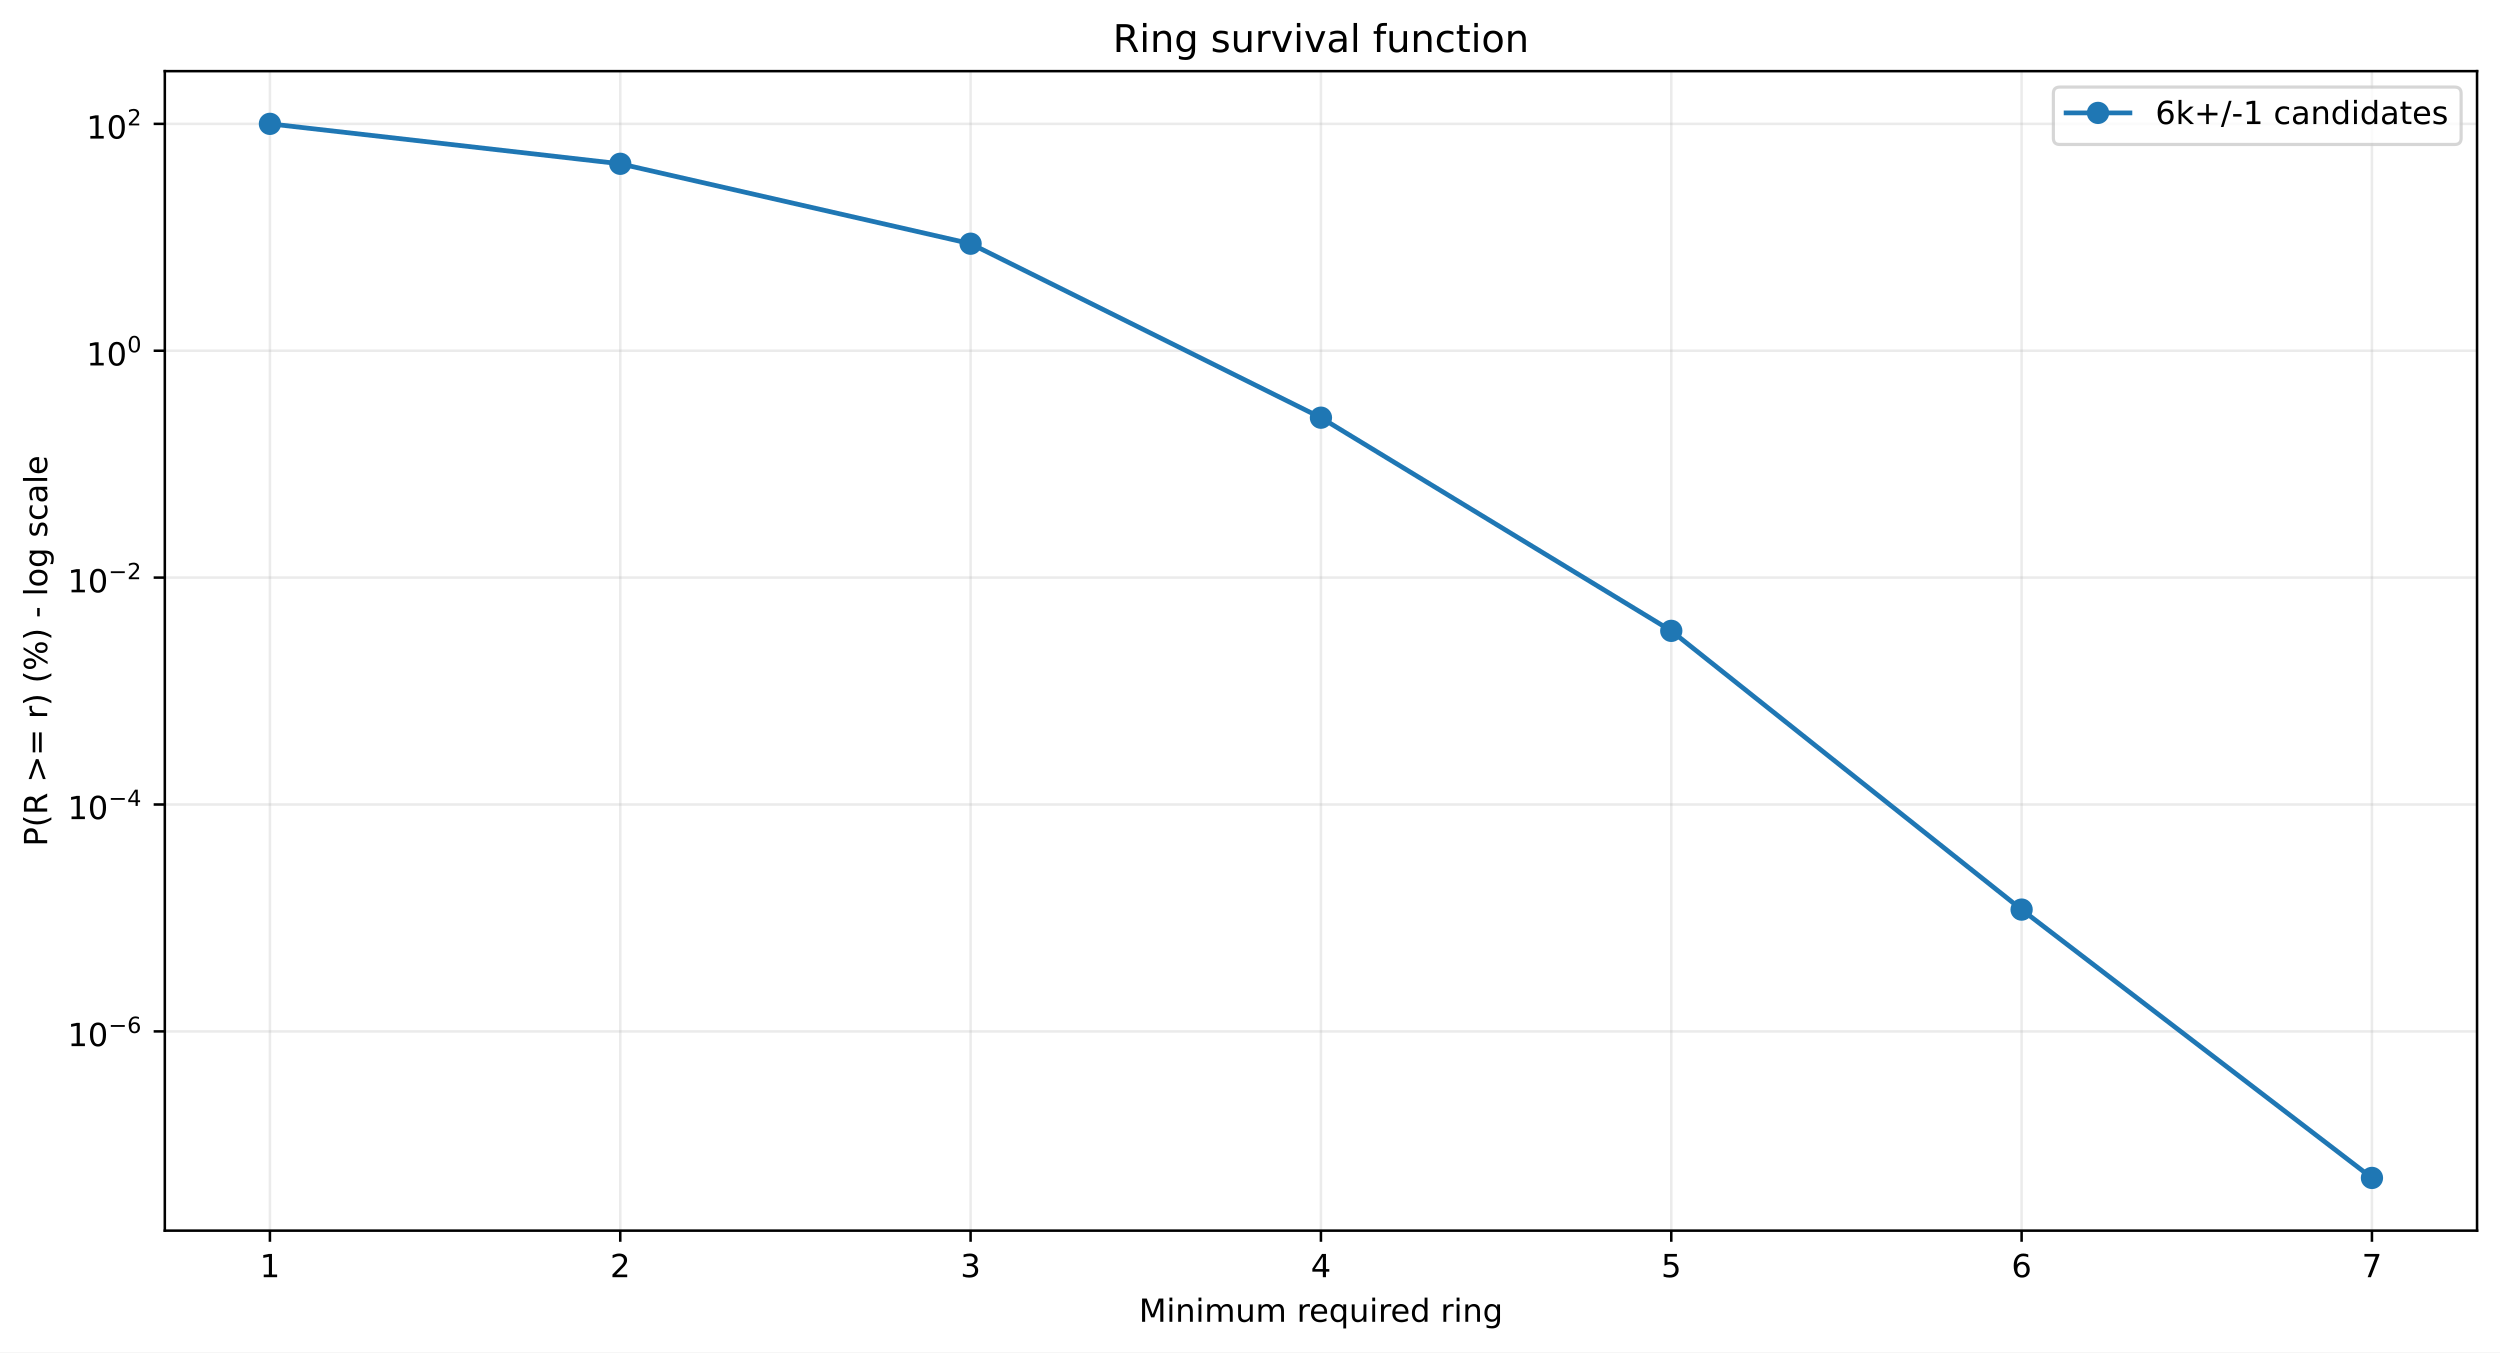
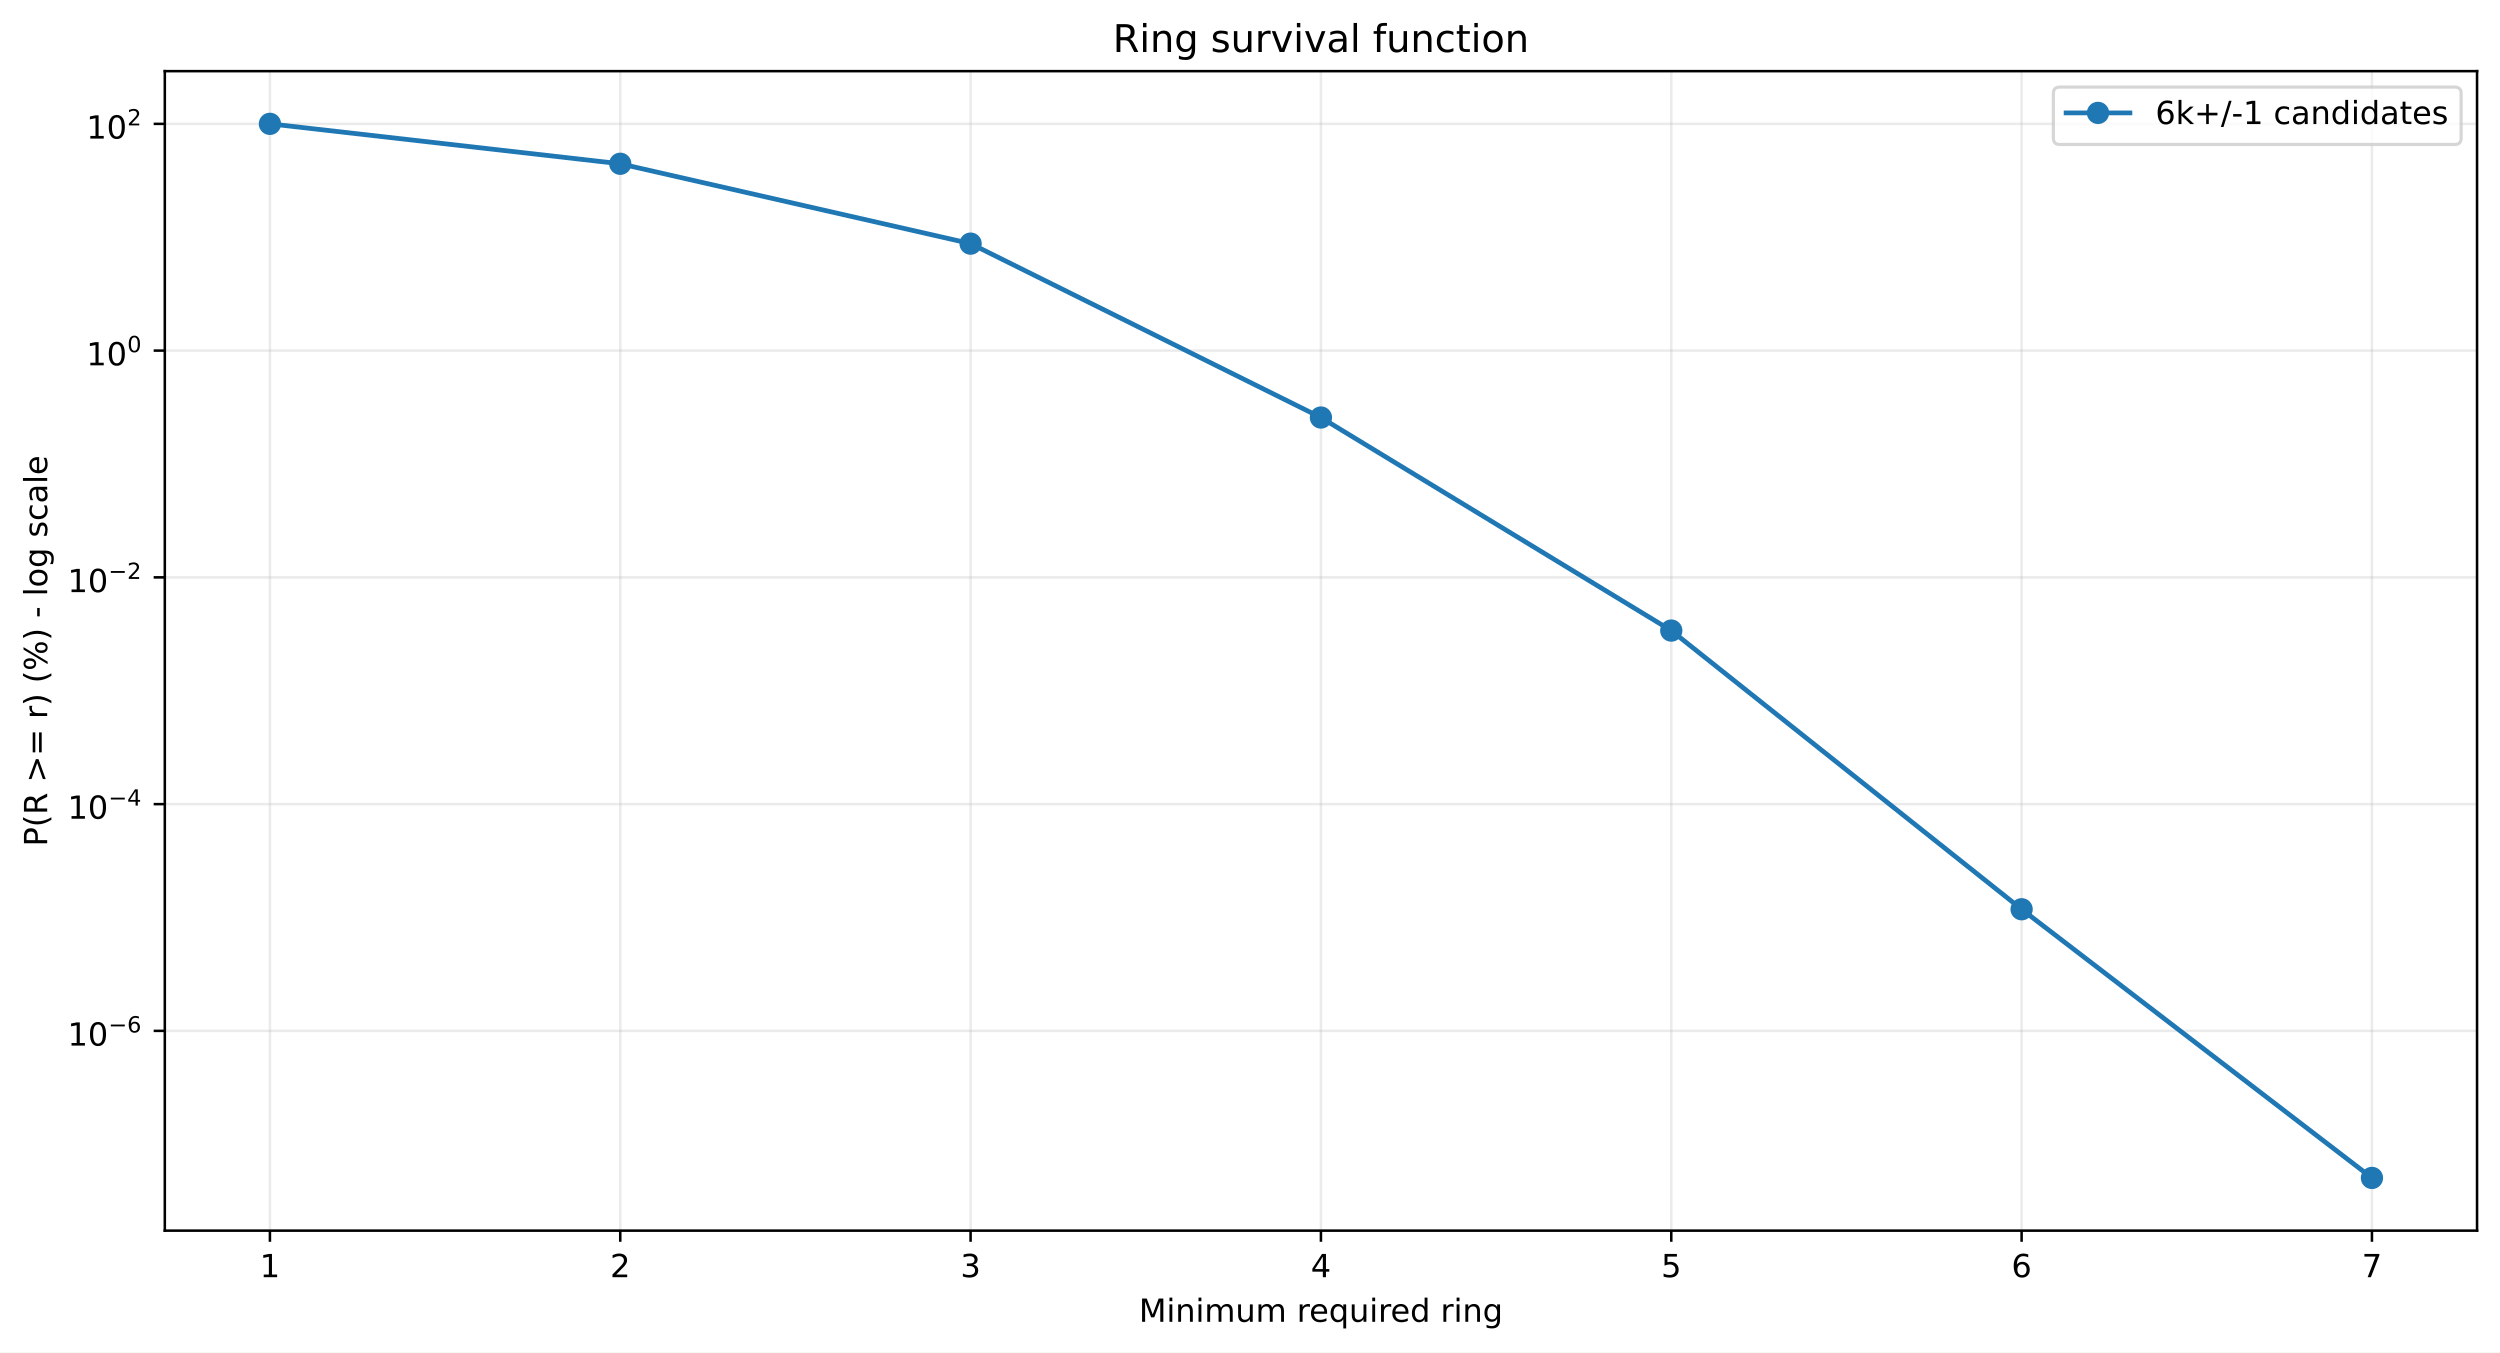
<svg xmlns="http://www.w3.org/2000/svg" xmlns:xlink="http://www.w3.org/1999/xlink" width="784.218pt" height="424.237pt" viewBox="0 0 784.218 424.237" version="1.1">
  <defs>
    <style type="text/css">*{stroke-linejoin: round; stroke-linecap: butt}</style>
  </defs>
  <g id="figure_1">
    <g id="patch_1">
      <path d="M 0 424.237  L 784.218 424.237  L 784.218 0  L 0 0  z " style="fill: #ffffff" />
    </g>
    <g id="axes_1">
      <g id="patch_2">
        <path d="M 51.701 386.036  L 777.018 386.036  L 777.018 22.318  L 51.701 22.318  z " style="fill: #ffffff" />
      </g>
      <g id="matplotlib.axis_1">
        <g id="xtick_1">
          <g id="line2d_1">
-             <path d="M 84.67 386.036  L 84.67 22.318  " clip-path="url(#paccf095c2d)" style="fill: none; stroke: #b0b0b0; stroke-opacity: 0.25; stroke-width: 0.8; stroke-linecap: square" />
+             <path d="M 84.67 386.036  L 84.67 22.318  " clip-path="url(#pcf747bb0cc)" style="fill: none; stroke: #b0b0b0; stroke-opacity: 0.25; stroke-width: 0.8; stroke-linecap: square" />
          </g>
          <g id="line2d_2">
            <defs>
-               <path id="m43e2a019ef" d="M 0 0  L 0 3.5  " style="stroke: #000000; stroke-width: 0.8" />
+               <path id="m1ebe44b5a1" d="M 0 0  L 0 3.5  " style="stroke: #000000; stroke-width: 0.8" />
            </defs>
            <g>
-               <use xlink:href="#m43e2a019ef" x="84.67" y="386.036" style="stroke: #000000; stroke-width: 0.8" />
+               <use xlink:href="#m1ebe44b5a1" x="84.67" y="386.036" style="stroke: #000000; stroke-width: 0.8" />
            </g>
          </g>
          <g id="text_1">
            <g transform="translate(81.48852 400.6334) scale(0.1 -0.1)">
              <defs>
                <path id="DejaVuSans-14" d="M 794 531  L 1825 531  L 1825 4091  L 703 3866  L 703 4441  L 1819 4666  L 2450 4666  L 2450 531  L 3481 531  L 3481 0  L 794 0  L 794 531  z " transform="scale(0.015625)" />
              </defs>
              <use xlink:href="#DejaVuSans-14" />
            </g>
          </g>
        </g>
        <g id="xtick_2">
          <g id="line2d_3">
-             <path d="M 194.566 386.036  L 194.566 22.318  " clip-path="url(#paccf095c2d)" style="fill: none; stroke: #b0b0b0; stroke-opacity: 0.25; stroke-width: 0.8; stroke-linecap: square" />
+             <path d="M 194.566 386.036  L 194.566 22.318  " clip-path="url(#pcf747bb0cc)" style="fill: none; stroke: #b0b0b0; stroke-opacity: 0.25; stroke-width: 0.8; stroke-linecap: square" />
          </g>
          <g id="line2d_4">
            <g>
-               <use xlink:href="#m43e2a019ef" x="194.566" y="386.036" style="stroke: #000000; stroke-width: 0.8" />
+               <use xlink:href="#m1ebe44b5a1" x="194.566" y="386.036" style="stroke: #000000; stroke-width: 0.8" />
            </g>
          </g>
          <g id="text_2">
            <g transform="translate(191.3851 400.6334) scale(0.1 -0.1)">
              <defs>
                <path id="DejaVuSans-15" d="M 1228 531  L 3431 531  L 3431 0  L 469 0  L 469 531  Q 828 903 1448 1529  Q 2069 2156 2228 2338  Q 2531 2678 2651 2914  Q 2772 3150 2772 3378  Q 2772 3750 2511 3984  Q 2250 4219 1831 4219  Q 1534 4219 1204 4116  Q 875 4013 500 3803  L 500 4441  Q 881 4594 1212 4672  Q 1544 4750 1819 4750  Q 2544 4750 2975 4387  Q 3406 4025 3406 3419  Q 3406 3131 3298 2873  Q 3191 2616 2906 2266  Q 2828 2175 2409 1742  Q 1991 1309 1228 531  z " transform="scale(0.015625)" />
              </defs>
              <use xlink:href="#DejaVuSans-15" />
            </g>
          </g>
        </g>
        <g id="xtick_3">
          <g id="line2d_5">
-             <path d="M 304.463 386.036  L 304.463 22.318  " clip-path="url(#paccf095c2d)" style="fill: none; stroke: #b0b0b0; stroke-opacity: 0.25; stroke-width: 0.8; stroke-linecap: square" />
+             <path d="M 304.463 386.036  L 304.463 22.318  " clip-path="url(#pcf747bb0cc)" style="fill: none; stroke: #b0b0b0; stroke-opacity: 0.25; stroke-width: 0.8; stroke-linecap: square" />
          </g>
          <g id="line2d_6">
            <g>
-               <use xlink:href="#m43e2a019ef" x="304.463" y="386.036" style="stroke: #000000; stroke-width: 0.8" />
+               <use xlink:href="#m1ebe44b5a1" x="304.463" y="386.036" style="stroke: #000000; stroke-width: 0.8" />
            </g>
          </g>
          <g id="text_3">
            <g transform="translate(301.2817 400.6334) scale(0.1 -0.1)">
              <defs>
                <path id="DejaVuSans-16" d="M 2597 2516  Q 3050 2419 3304 2112  Q 3559 1806 3559 1356  Q 3559 666 3084 287  Q 2609 -91 1734 -91  Q 1441 -91 1130 -33  Q 819 25 488 141  L 488 750  Q 750 597 1062 519  Q 1375 441 1716 441  Q 2309 441 2620 675  Q 2931 909 2931 1356  Q 2931 1769 2642 2001  Q 2353 2234 1838 2234  L 1294 2234  L 1294 2753  L 1863 2753  Q 2328 2753 2575 2939  Q 2822 3125 2822 3475  Q 2822 3834 2567 4026  Q 2313 4219 1838 4219  Q 1578 4219 1281 4162  Q 984 4106 628 3988  L 628 4550  Q 988 4650 1302 4700  Q 1616 4750 1894 4750  Q 2613 4750 3031 4423  Q 3450 4097 3450 3541  Q 3450 3153 3228 2886  Q 3006 2619 2597 2516  z " transform="scale(0.015625)" />
              </defs>
              <use xlink:href="#DejaVuSans-16" />
            </g>
          </g>
        </g>
        <g id="xtick_4">
          <g id="line2d_7">
-             <path d="M 414.36 386.036  L 414.36 22.318  " clip-path="url(#paccf095c2d)" style="fill: none; stroke: #b0b0b0; stroke-opacity: 0.25; stroke-width: 0.8; stroke-linecap: square" />
+             <path d="M 414.36 386.036  L 414.36 22.318  " clip-path="url(#pcf747bb0cc)" style="fill: none; stroke: #b0b0b0; stroke-opacity: 0.25; stroke-width: 0.8; stroke-linecap: square" />
          </g>
          <g id="line2d_8">
            <g>
-               <use xlink:href="#m43e2a019ef" x="414.36" y="386.036" style="stroke: #000000; stroke-width: 0.8" />
+               <use xlink:href="#m1ebe44b5a1" x="414.36" y="386.036" style="stroke: #000000; stroke-width: 0.8" />
            </g>
          </g>
          <g id="text_4">
            <g transform="translate(411.1784 400.6334) scale(0.1 -0.1)">
              <defs>
                <path id="DejaVuSans-17" d="M 2419 4116  L 825 1625  L 2419 1625  L 2419 4116  z M 2253 4666  L 3047 4666  L 3047 1625  L 3713 1625  L 3713 1100  L 3047 1100  L 3047 0  L 2419 0  L 2419 1100  L 313 1100  L 313 1709  L 2253 4666  z " transform="scale(0.015625)" />
              </defs>
              <use xlink:href="#DejaVuSans-17" />
            </g>
          </g>
        </g>
        <g id="xtick_5">
          <g id="line2d_9">
-             <path d="M 524.256 386.036  L 524.256 22.318  " clip-path="url(#paccf095c2d)" style="fill: none; stroke: #b0b0b0; stroke-opacity: 0.25; stroke-width: 0.8; stroke-linecap: square" />
+             <path d="M 524.256 386.036  L 524.256 22.318  " clip-path="url(#pcf747bb0cc)" style="fill: none; stroke: #b0b0b0; stroke-opacity: 0.25; stroke-width: 0.8; stroke-linecap: square" />
          </g>
          <g id="line2d_10">
            <g>
-               <use xlink:href="#m43e2a019ef" x="524.256" y="386.036" style="stroke: #000000; stroke-width: 0.8" />
+               <use xlink:href="#m1ebe44b5a1" x="524.256" y="386.036" style="stroke: #000000; stroke-width: 0.8" />
            </g>
          </g>
          <g id="text_5">
            <g transform="translate(521.075 400.6334) scale(0.1 -0.1)">
              <defs>
                <path id="DejaVuSans-18" d="M 691 4666  L 3169 4666  L 3169 4134  L 1269 4134  L 1269 2991  Q 1406 3038 1543 3061  Q 1681 3084 1819 3084  Q 2600 3084 3056 2656  Q 3513 2228 3513 1497  Q 3513 744 3044 326  Q 2575 -91 1722 -91  Q 1428 -91 1123 -41  Q 819 9 494 109  L 494 744  Q 775 591 1075 516  Q 1375 441 1709 441  Q 2250 441 2565 725  Q 2881 1009 2881 1497  Q 2881 1984 2565 2268  Q 2250 2553 1709 2553  Q 1456 2553 1204 2497  Q 953 2441 691 2322  L 691 4666  z " transform="scale(0.015625)" />
              </defs>
              <use xlink:href="#DejaVuSans-18" />
            </g>
          </g>
        </g>
        <g id="xtick_6">
          <g id="line2d_11">
-             <path d="M 634.153 386.036  L 634.153 22.318  " clip-path="url(#paccf095c2d)" style="fill: none; stroke: #b0b0b0; stroke-opacity: 0.25; stroke-width: 0.8; stroke-linecap: square" />
+             <path d="M 634.153 386.036  L 634.153 22.318  " clip-path="url(#pcf747bb0cc)" style="fill: none; stroke: #b0b0b0; stroke-opacity: 0.25; stroke-width: 0.8; stroke-linecap: square" />
          </g>
          <g id="line2d_12">
            <g>
-               <use xlink:href="#m43e2a019ef" x="634.153" y="386.036" style="stroke: #000000; stroke-width: 0.8" />
+               <use xlink:href="#m1ebe44b5a1" x="634.153" y="386.036" style="stroke: #000000; stroke-width: 0.8" />
            </g>
          </g>
          <g id="text_6">
            <g transform="translate(630.9716 400.6334) scale(0.1 -0.1)">
              <defs>
                <path id="DejaVuSans-19" d="M 2113 2584  Q 1688 2584 1439 2293  Q 1191 2003 1191 1497  Q 1191 994 1439 701  Q 1688 409 2113 409  Q 2538 409 2786 701  Q 3034 994 3034 1497  Q 3034 2003 2786 2293  Q 2538 2584 2113 2584  z M 3366 4563  L 3366 3988  Q 3128 4100 2886 4159  Q 2644 4219 2406 4219  Q 1781 4219 1451 3797  Q 1122 3375 1075 2522  Q 1259 2794 1537 2939  Q 1816 3084 2150 3084  Q 2853 3084 3261 2657  Q 3669 2231 3669 1497  Q 3669 778 3244 343  Q 2819 -91 2113 -91  Q 1303 -91 875 529  Q 447 1150 447 2328  Q 447 3434 972 4092  Q 1497 4750 2381 4750  Q 2619 4750 2861 4703  Q 3103 4656 3366 4563  z " transform="scale(0.015625)" />
              </defs>
              <use xlink:href="#DejaVuSans-19" />
            </g>
          </g>
        </g>
        <g id="xtick_7">
          <g id="line2d_13">
-             <path d="M 744.049 386.036  L 744.049 22.318  " clip-path="url(#paccf095c2d)" style="fill: none; stroke: #b0b0b0; stroke-opacity: 0.25; stroke-width: 0.8; stroke-linecap: square" />
+             <path d="M 744.049 386.036  L 744.049 22.318  " clip-path="url(#pcf747bb0cc)" style="fill: none; stroke: #b0b0b0; stroke-opacity: 0.25; stroke-width: 0.8; stroke-linecap: square" />
          </g>
          <g id="line2d_14">
            <g>
-               <use xlink:href="#m43e2a019ef" x="744.049" y="386.036" style="stroke: #000000; stroke-width: 0.8" />
+               <use xlink:href="#m1ebe44b5a1" x="744.049" y="386.036" style="stroke: #000000; stroke-width: 0.8" />
            </g>
          </g>
          <g id="text_7">
            <g transform="translate(740.8682 400.6334) scale(0.1 -0.1)">
              <defs>
                <path id="DejaVuSans-1a" d="M 525 4666  L 3525 4666  L 3525 4397  L 1831 0  L 1172 0  L 2766 4134  L 525 4134  L 525 4666  z " transform="scale(0.015625)" />
              </defs>
              <use xlink:href="#DejaVuSans-1a" />
            </g>
          </g>
        </g>
        <g id="text_8">
          <g transform="translate(357.2737 414.6342) scale(0.1 -0.1)">
            <defs>
              <path id="DejaVuSans-30" d="M 628 4666  L 1569 4666  L 2759 1491  L 3956 4666  L 4897 4666  L 4897 0  L 4281 0  L 4281 4097  L 3078 897  L 2444 897  L 1241 4097  L 1241 0  L 628 0  L 628 4666  z " transform="scale(0.015625)" />
              <path id="DejaVuSans-4c" d="M 603 3500  L 1178 3500  L 1178 0  L 603 0  L 603 3500  z M 603 4863  L 1178 4863  L 1178 4134  L 603 4134  L 603 4863  z " transform="scale(0.015625)" />
              <path id="DejaVuSans-51" d="M 3513 2113  L 3513 0  L 2938 0  L 2938 2094  Q 2938 2591 2744 2837  Q 2550 3084 2163 3084  Q 1697 3084 1428 2787  Q 1159 2491 1159 1978  L 1159 0  L 581 0  L 581 3500  L 1159 3500  L 1159 2956  Q 1366 3272 1645 3428  Q 1925 3584 2291 3584  Q 2894 3584 3203 3211  Q 3513 2838 3513 2113  z " transform="scale(0.015625)" />
              <path id="DejaVuSans-50" d="M 3328 2828  Q 3544 3216 3844 3400  Q 4144 3584 4550 3584  Q 5097 3584 5394 3201  Q 5691 2819 5691 2113  L 5691 0  L 5113 0  L 5113 2094  Q 5113 2597 4934 2840  Q 4756 3084 4391 3084  Q 3944 3084 3684 2787  Q 3425 2491 3425 1978  L 3425 0  L 2847 0  L 2847 2094  Q 2847 2600 2669 2842  Q 2491 3084 2119 3084  Q 1678 3084 1418 2786  Q 1159 2488 1159 1978  L 1159 0  L 581 0  L 581 3500  L 1159 3500  L 1159 2956  Q 1356 3278 1631 3431  Q 1906 3584 2284 3584  Q 2666 3584 2933 3390  Q 3200 3197 3328 2828  z " transform="scale(0.015625)" />
              <path id="DejaVuSans-58" d="M 544 1381  L 544 3500  L 1119 3500  L 1119 1403  Q 1119 906 1312 657  Q 1506 409 1894 409  Q 2359 409 2629 706  Q 2900 1003 2900 1516  L 2900 3500  L 3475 3500  L 3475 0  L 2900 0  L 2900 538  Q 2691 219 2414 64  Q 2138 -91 1772 -91  Q 1169 -91 856 284  Q 544 659 544 1381  z M 1991 3584  L 1991 3584  z " transform="scale(0.015625)" />
              <path id="DejaVuSans-3" transform="scale(0.015625)" />
              <path id="DejaVuSans-55" d="M 2631 2963  Q 2534 3019 2420 3045  Q 2306 3072 2169 3072  Q 1681 3072 1420 2755  Q 1159 2438 1159 1844  L 1159 0  L 581 0  L 581 3500  L 1159 3500  L 1159 2956  Q 1341 3275 1631 3429  Q 1922 3584 2338 3584  Q 2397 3584 2469 3576  Q 2541 3569 2628 3553  L 2631 2963  z " transform="scale(0.015625)" />
              <path id="DejaVuSans-48" d="M 3597 1894  L 3597 1613  L 953 1613  Q 991 1019 1311 708  Q 1631 397 2203 397  Q 2534 397 2845 478  Q 3156 559 3463 722  L 3463 178  Q 3153 47 2828 -22  Q 2503 -91 2169 -91  Q 1331 -91 842 396  Q 353 884 353 1716  Q 353 2575 817 3079  Q 1281 3584 2069 3584  Q 2775 3584 3186 3129  Q 3597 2675 3597 1894  z M 3022 2063  Q 3016 2534 2758 2815  Q 2500 3097 2075 3097  Q 1594 3097 1305 2825  Q 1016 2553 972 2059  L 3022 2063  z " transform="scale(0.015625)" />
              <path id="DejaVuSans-54" d="M 947 1747  Q 947 1113 1208 752  Q 1469 391 1925 391  Q 2381 391 2643 752  Q 2906 1113 2906 1747  Q 2906 2381 2643 2742  Q 2381 3103 1925 3103  Q 1469 3103 1208 2742  Q 947 2381 947 1747  z M 2906 525  Q 2725 213 2448 61  Q 2172 -91 1784 -91  Q 1150 -91 751 415  Q 353 922 353 1747  Q 353 2572 751 3078  Q 1150 3584 1784 3584  Q 2172 3584 2448 3432  Q 2725 3281 2906 2969  L 2906 3500  L 3481 3500  L 3481 -1331  L 2906 -1331  L 2906 525  z " transform="scale(0.015625)" />
              <path id="DejaVuSans-47" d="M 2906 2969  L 2906 4863  L 3481 4863  L 3481 0  L 2906 0  L 2906 525  Q 2725 213 2448 61  Q 2172 -91 1784 -91  Q 1150 -91 751 415  Q 353 922 353 1747  Q 353 2572 751 3078  Q 1150 3584 1784 3584  Q 2172 3584 2448 3432  Q 2725 3281 2906 2969  z M 947 1747  Q 947 1113 1208 752  Q 1469 391 1925 391  Q 2381 391 2643 752  Q 2906 1113 2906 1747  Q 2906 2381 2643 2742  Q 2381 3103 1925 3103  Q 1469 3103 1208 2742  Q 947 2381 947 1747  z " transform="scale(0.015625)" />
              <path id="DejaVuSans-4a" d="M 2906 1791  Q 2906 2416 2648 2759  Q 2391 3103 1925 3103  Q 1463 3103 1205 2759  Q 947 2416 947 1791  Q 947 1169 1205 825  Q 1463 481 1925 481  Q 2391 481 2648 825  Q 2906 1169 2906 1791  z M 3481 434  Q 3481 -459 3084 -895  Q 2688 -1331 1869 -1331  Q 1566 -1331 1297 -1286  Q 1028 -1241 775 -1147  L 775 -588  Q 1028 -725 1275 -790  Q 1522 -856 1778 -856  Q 2344 -856 2625 -561  Q 2906 -266 2906 331  L 2906 616  Q 2728 306 2450 153  Q 2172 0 1784 0  Q 1141 0 747 490  Q 353 981 353 1791  Q 353 2603 747 3093  Q 1141 3584 1784 3584  Q 2172 3584 2450 3431  Q 2728 3278 2906 2969  L 2906 3500  L 3481 3500  L 3481 434  z " transform="scale(0.015625)" />
            </defs>
            <use xlink:href="#DejaVuSans-30" />
            <use xlink:href="#DejaVuSans-4c" transform="translate(86.28125 0)" />
            <use xlink:href="#DejaVuSans-51" transform="translate(114.0625 0)" />
            <use xlink:href="#DejaVuSans-4c" transform="translate(177.4375 0)" />
            <use xlink:href="#DejaVuSans-50" transform="translate(205.2188 0)" />
            <use xlink:href="#DejaVuSans-58" transform="translate(302.625 0)" />
            <use xlink:href="#DejaVuSans-50" transform="translate(366 0)" />
            <use xlink:href="#DejaVuSans-3" transform="translate(463.4062 0)" />
            <use xlink:href="#DejaVuSans-55" transform="translate(495.1875 0)" />
            <use xlink:href="#DejaVuSans-48" transform="translate(534.0938 0)" />
            <use xlink:href="#DejaVuSans-54" transform="translate(595.625 0)" />
            <use xlink:href="#DejaVuSans-58" transform="translate(659.1094 0)" />
            <use xlink:href="#DejaVuSans-4c" transform="translate(722.4844 0)" />
            <use xlink:href="#DejaVuSans-55" transform="translate(750.2656 0)" />
            <use xlink:href="#DejaVuSans-48" transform="translate(789.1719 0)" />
            <use xlink:href="#DejaVuSans-47" transform="translate(850.7031 0)" />
            <use xlink:href="#DejaVuSans-3" transform="translate(914.1875 0)" />
            <use xlink:href="#DejaVuSans-55" transform="translate(945.9688 0)" />
            <use xlink:href="#DejaVuSans-4c" transform="translate(987.0781 0)" />
            <use xlink:href="#DejaVuSans-51" transform="translate(1014.859 0)" />
            <use xlink:href="#DejaVuSans-4a" transform="translate(1078.234 0)" />
          </g>
        </g>
      </g>
      <g id="matplotlib.axis_2">
        <g id="ytick_1">
          <g id="line2d_15">
-             <path d="M 51.701 323.532  L 777.018 323.532  " clip-path="url(#paccf095c2d)" style="fill: none; stroke: #b0b0b0; stroke-opacity: 0.25; stroke-width: 0.8; stroke-linecap: square" />
+             <path d="M 51.701 323.377  L 777.018 323.377  " clip-path="url(#pcf747bb0cc)" style="fill: none; stroke: #b0b0b0; stroke-opacity: 0.25; stroke-width: 0.8; stroke-linecap: square" />
          </g>
          <g id="line2d_16">
            <defs>
-               <path id="mfc58fbf1af" d="M 0 0  L -3.5 0  " style="stroke: #000000; stroke-width: 0.8" />
+               <path id="m4fcdc4fd80" d="M 0 0  L -3.5 0  " style="stroke: #000000; stroke-width: 0.8" />
            </defs>
            <g>
-               <use xlink:href="#mfc58fbf1af" x="51.701" y="323.532" style="stroke: #000000; stroke-width: 0.8" />
+               <use xlink:href="#m4fcdc4fd80" x="51.701" y="323.377" style="stroke: #000000; stroke-width: 0.8" />
            </g>
          </g>
          <g id="text_9">
-             <g transform="translate(21.20078 328.2317) scale(0.1 -0.1)">
+             <g transform="translate(21.20078 328.0768) scale(0.1 -0.1)">
              <defs>
                <path id="DejaVuSans-13" d="M 2034 4250  Q 1547 4250 1301 3770  Q 1056 3291 1056 2328  Q 1056 1369 1301 889  Q 1547 409 2034 409  Q 2525 409 2770 889  Q 3016 1369 3016 2328  Q 3016 3291 2770 3770  Q 2525 4250 2034 4250  z M 2034 4750  Q 2819 4750 3233 4129  Q 3647 3509 3647 2328  Q 3647 1150 3233 529  Q 2819 -91 2034 -91  Q 1250 -91 836 529  Q 422 1150 422 2328  Q 422 3509 836 4129  Q 1250 4750 2034 4750  z " transform="scale(0.015625)" />
                <path id="DejaVuSans-c9c" d="M 678 2272  L 4684 2272  L 4684 1741  L 678 1741  L 678 2272  z " transform="scale(0.015625)" />
              </defs>
              <use xlink:href="#DejaVuSans-14" transform="translate(0 0.746875)" />
              <use xlink:href="#DejaVuSans-13" transform="translate(63.62305 0.746875)" />
              <use xlink:href="#DejaVuSans-c9c" transform="translate(128.2031 42.04688) scale(0.7)" />
              <use xlink:href="#DejaVuSans-19" transform="translate(186.8555 42.04688) scale(0.7)" />
            </g>
          </g>
        </g>
        <g id="ytick_2">
          <g id="line2d_17">
-             <path d="M 51.701 252.361  L 777.018 252.361  " clip-path="url(#paccf095c2d)" style="fill: none; stroke: #b0b0b0; stroke-opacity: 0.25; stroke-width: 0.8; stroke-linecap: square" />
+             <path d="M 51.701 252.245  L 777.018 252.245  " clip-path="url(#pcf747bb0cc)" style="fill: none; stroke: #b0b0b0; stroke-opacity: 0.25; stroke-width: 0.8; stroke-linecap: square" />
          </g>
          <g id="line2d_18">
            <g>
-               <use xlink:href="#mfc58fbf1af" x="51.701" y="252.361" style="stroke: #000000; stroke-width: 0.8" />
+               <use xlink:href="#m4fcdc4fd80" x="51.701" y="252.245" style="stroke: #000000; stroke-width: 0.8" />
            </g>
          </g>
          <g id="text_10">
-             <g transform="translate(21.20078 257.0114) scale(0.1 -0.1)">
+             <g transform="translate(21.20078 256.8953) scale(0.1 -0.1)">
              <use xlink:href="#DejaVuSans-14" transform="translate(0 0.665625)" />
              <use xlink:href="#DejaVuSans-13" transform="translate(63.62305 0.665625)" />
              <use xlink:href="#DejaVuSans-c9c" transform="translate(128.2031 41.96563) scale(0.7)" />
              <use xlink:href="#DejaVuSans-17" transform="translate(186.8555 41.96563) scale(0.7)" />
            </g>
          </g>
        </g>
        <g id="ytick_3">
          <g id="line2d_19">
-             <path d="M 51.701 181.191  L 777.018 181.191  " clip-path="url(#paccf095c2d)" style="fill: none; stroke: #b0b0b0; stroke-opacity: 0.25; stroke-width: 0.8; stroke-linecap: square" />
+             <path d="M 51.701 181.114  L 777.018 181.114  " clip-path="url(#pcf747bb0cc)" style="fill: none; stroke: #b0b0b0; stroke-opacity: 0.25; stroke-width: 0.8; stroke-linecap: square" />
          </g>
          <g id="line2d_20">
            <g>
-               <use xlink:href="#mfc58fbf1af" x="51.701" y="181.191" style="stroke: #000000; stroke-width: 0.8" />
+               <use xlink:href="#m4fcdc4fd80" x="51.701" y="181.114" style="stroke: #000000; stroke-width: 0.8" />
            </g>
          </g>
          <g id="text_11">
-             <g transform="translate(21.20078 185.8912) scale(0.1 -0.1)">
+             <g transform="translate(21.20078 185.8138) scale(0.1 -0.1)">
              <use xlink:href="#DejaVuSans-14" transform="translate(0 0.746875)" />
              <use xlink:href="#DejaVuSans-13" transform="translate(63.62305 0.746875)" />
              <use xlink:href="#DejaVuSans-c9c" transform="translate(128.2031 42.04688) scale(0.7)" />
              <use xlink:href="#DejaVuSans-15" transform="translate(186.8555 42.04688) scale(0.7)" />
            </g>
          </g>
        </g>
        <g id="ytick_4">
          <g id="line2d_21">
-             <path d="M 51.701 110.021  L 777.018 110.021  " clip-path="url(#paccf095c2d)" style="fill: none; stroke: #b0b0b0; stroke-opacity: 0.25; stroke-width: 0.8; stroke-linecap: square" />
+             <path d="M 51.701 109.982  L 777.018 109.982  " clip-path="url(#pcf747bb0cc)" style="fill: none; stroke: #b0b0b0; stroke-opacity: 0.25; stroke-width: 0.8; stroke-linecap: square" />
          </g>
          <g id="line2d_22">
            <g>
-               <use xlink:href="#mfc58fbf1af" x="51.701" y="110.021" style="stroke: #000000; stroke-width: 0.8" />
+               <use xlink:href="#m4fcdc4fd80" x="51.701" y="109.982" style="stroke: #000000; stroke-width: 0.8" />
            </g>
          </g>
          <g id="text_12">
-             <g transform="translate(27.10078 114.721) scale(0.1 -0.1)">
+             <g transform="translate(27.10078 114.6823) scale(0.1 -0.1)">
              <use xlink:href="#DejaVuSans-14" transform="translate(0 0.746875)" />
              <use xlink:href="#DejaVuSans-13" transform="translate(63.62305 0.746875)" />
              <use xlink:href="#DejaVuSans-13" transform="translate(128.2031 42.04688) scale(0.7)" />
            </g>
          </g>
        </g>
        <g id="ytick_5">
          <g id="line2d_23">
-             <path d="M 51.701 38.851  L 777.018 38.851  " clip-path="url(#paccf095c2d)" style="fill: none; stroke: #b0b0b0; stroke-opacity: 0.25; stroke-width: 0.8; stroke-linecap: square" />
+             <path d="M 51.701 38.851  L 777.018 38.851  " clip-path="url(#pcf747bb0cc)" style="fill: none; stroke: #b0b0b0; stroke-opacity: 0.25; stroke-width: 0.8; stroke-linecap: square" />
          </g>
          <g id="line2d_24">
            <g>
-               <use xlink:href="#mfc58fbf1af" x="51.701" y="38.851" style="stroke: #000000; stroke-width: 0.8" />
+               <use xlink:href="#m4fcdc4fd80" x="51.701" y="38.851" style="stroke: #000000; stroke-width: 0.8" />
            </g>
          </g>
          <g id="text_13">
            <g transform="translate(27.10078 43.55075) scale(0.1 -0.1)">
              <use xlink:href="#DejaVuSans-14" transform="translate(0 0.746875)" />
              <use xlink:href="#DejaVuSans-13" transform="translate(63.62305 0.746875)" />
              <use xlink:href="#DejaVuSans-15" transform="translate(128.2031 42.04688) scale(0.7)" />
            </g>
          </g>
        </g>
        <g id="text_14">
          <g transform="translate(14.79844 265.4996) rotate(-90) scale(0.1 -0.1)">
            <defs>
              <path id="DejaVuSans-33" d="M 1259 4147  L 1259 2394  L 2053 2394  Q 2494 2394 2734 2622  Q 2975 2850 2975 3272  Q 2975 3691 2734 3919  Q 2494 4147 2053 4147  L 1259 4147  z M 628 4666  L 2053 4666  Q 2838 4666 3239 4311  Q 3641 3956 3641 3272  Q 3641 2581 3239 2228  Q 2838 1875 2053 1875  L 1259 1875  L 1259 0  L 628 0  L 628 4666  z " transform="scale(0.015625)" />
              <path id="DejaVuSans-b" d="M 1984 4856  Q 1566 4138 1362 3434  Q 1159 2731 1159 2009  Q 1159 1288 1364 580  Q 1569 -128 1984 -844  L 1484 -844  Q 1016 -109 783 600  Q 550 1309 550 2009  Q 550 2706 781 3412  Q 1013 4119 1484 4856  L 1984 4856  z " transform="scale(0.015625)" />
              <path id="DejaVuSans-35" d="M 2841 2188  Q 3044 2119 3236 1894  Q 3428 1669 3622 1275  L 4263 0  L 3584 0  L 2988 1197  Q 2756 1666 2539 1819  Q 2322 1972 1947 1972  L 1259 1972  L 1259 0  L 628 0  L 628 4666  L 2053 4666  Q 2853 4666 3247 4331  Q 3641 3997 3641 3322  Q 3641 2881 3436 2590  Q 3231 2300 2841 2188  z M 1259 4147  L 1259 2491  L 2053 2491  Q 2509 2491 2742 2702  Q 2975 2913 2975 3322  Q 2975 3731 2742 3939  Q 2509 4147 2053 4147  L 1259 4147  z " transform="scale(0.015625)" />
              <path id="DejaVuSans-21" d="M 678 3150  L 678 3719  L 4684 2266  L 4684 1747  L 678 294  L 678 863  L 3897 2003  L 678 3150  z " transform="scale(0.015625)" />
              <path id="DejaVuSans-20" d="M 678 2906  L 4684 2906  L 4684 2381  L 678 2381  L 678 2906  z M 678 1631  L 4684 1631  L 4684 1100  L 678 1100  L 678 1631  z " transform="scale(0.015625)" />
              <path id="DejaVuSans-c" d="M 513 4856  L 1013 4856  Q 1481 4119 1714 3412  Q 1947 2706 1947 2009  Q 1947 1309 1714 600  Q 1481 -109 1013 -844  L 513 -844  Q 928 -128 1133 580  Q 1338 1288 1338 2009  Q 1338 2731 1133 3434  Q 928 4138 513 4856  z " transform="scale(0.015625)" />
              <path id="DejaVuSans-8" d="M 4653 2053  Q 4381 2053 4226 1822  Q 4072 1591 4072 1178  Q 4072 772 4226 539  Q 4381 306 4653 306  Q 4919 306 5073 539  Q 5228 772 5228 1178  Q 5228 1588 5073 1820  Q 4919 2053 4653 2053  z M 4653 2450  Q 5147 2450 5437 2106  Q 5728 1763 5728 1178  Q 5728 594 5436 251  Q 5144 -91 4653 -91  Q 4153 -91 3862 251  Q 3572 594 3572 1178  Q 3572 1766 3864 2108  Q 4156 2450 4653 2450  z M 1428 4353  Q 1159 4353 1004 4120  Q 850 3888 850 3481  Q 850 3069 1003 2837  Q 1156 2606 1428 2606  Q 1700 2606 1854 2837  Q 2009 3069 2009 3481  Q 2009 3884 1853 4118  Q 1697 4353 1428 4353  z M 4250 4750  L 4750 4750  L 1831 -91  L 1331 -91  L 4250 4750  z M 1428 4750  Q 1922 4750 2215 4408  Q 2509 4066 2509 3481  Q 2509 2891 2217 2550  Q 1925 2209 1428 2209  Q 931 2209 642 2551  Q 353 2894 353 3481  Q 353 4063 643 4406  Q 934 4750 1428 4750  z " transform="scale(0.015625)" />
              <path id="DejaVuSans-10" d="M 313 2009  L 1997 2009  L 1997 1497  L 313 1497  L 313 2009  z " transform="scale(0.015625)" />
              <path id="DejaVuSans-4f" d="M 603 4863  L 1178 4863  L 1178 0  L 603 0  L 603 4863  z " transform="scale(0.015625)" />
              <path id="DejaVuSans-52" d="M 1959 3097  Q 1497 3097 1228 2736  Q 959 2375 959 1747  Q 959 1119 1226 758  Q 1494 397 1959 397  Q 2419 397 2687 759  Q 2956 1122 2956 1747  Q 2956 2369 2687 2733  Q 2419 3097 1959 3097  z M 1959 3584  Q 2709 3584 3137 3096  Q 3566 2609 3566 1747  Q 3566 888 3137 398  Q 2709 -91 1959 -91  Q 1206 -91 779 398  Q 353 888 353 1747  Q 353 2609 779 3096  Q 1206 3584 1959 3584  z " transform="scale(0.015625)" />
              <path id="DejaVuSans-56" d="M 2834 3397  L 2834 2853  Q 2591 2978 2328 3040  Q 2066 3103 1784 3103  Q 1356 3103 1142 2972  Q 928 2841 928 2578  Q 928 2378 1081 2264  Q 1234 2150 1697 2047  L 1894 2003  Q 2506 1872 2764 1633  Q 3022 1394 3022 966  Q 3022 478 2636 193  Q 2250 -91 1575 -91  Q 1294 -91 989 -36  Q 684 19 347 128  L 347 722  Q 666 556 975 473  Q 1284 391 1588 391  Q 1994 391 2212 530  Q 2431 669 2431 922  Q 2431 1156 2273 1281  Q 2116 1406 1581 1522  L 1381 1569  Q 847 1681 609 1914  Q 372 2147 372 2553  Q 372 3047 722 3315  Q 1072 3584 1716 3584  Q 2034 3584 2315 3537  Q 2597 3491 2834 3397  z " transform="scale(0.015625)" />
              <path id="DejaVuSans-46" d="M 3122 3366  L 3122 2828  Q 2878 2963 2633 3030  Q 2388 3097 2138 3097  Q 1578 3097 1268 2742  Q 959 2388 959 1747  Q 959 1106 1268 751  Q 1578 397 2138 397  Q 2388 397 2633 464  Q 2878 531 3122 666  L 3122 134  Q 2881 22 2623 -34  Q 2366 -91 2075 -91  Q 1284 -91 818 406  Q 353 903 353 1747  Q 353 2603 823 3093  Q 1294 3584 2113 3584  Q 2378 3584 2631 3529  Q 2884 3475 3122 3366  z " transform="scale(0.015625)" />
              <path id="DejaVuSans-44" d="M 2194 1759  Q 1497 1759 1228 1600  Q 959 1441 959 1056  Q 959 750 1161 570  Q 1363 391 1709 391  Q 2188 391 2477 730  Q 2766 1069 2766 1631  L 2766 1759  L 2194 1759  z M 3341 1997  L 3341 0  L 2766 0  L 2766 531  Q 2569 213 2275 61  Q 1981 -91 1556 -91  Q 1019 -91 701 211  Q 384 513 384 1019  Q 384 1609 779 1909  Q 1175 2209 1959 2209  L 2766 2209  L 2766 2266  Q 2766 2663 2505 2880  Q 2244 3097 1772 3097  Q 1472 3097 1187 3025  Q 903 2953 641 2809  L 641 3341  Q 956 3463 1253 3523  Q 1550 3584 1831 3584  Q 2591 3584 2966 3190  Q 3341 2797 3341 1997  z " transform="scale(0.015625)" />
            </defs>
            <use xlink:href="#DejaVuSans-33" />
            <use xlink:href="#DejaVuSans-b" transform="translate(60.29688 0)" />
            <use xlink:href="#DejaVuSans-35" transform="translate(99.3125 0)" />
            <use xlink:href="#DejaVuSans-3" transform="translate(168.7969 0)" />
            <use xlink:href="#DejaVuSans-21" transform="translate(200.5781 0)" />
            <use xlink:href="#DejaVuSans-20" transform="translate(284.375 0)" />
            <use xlink:href="#DejaVuSans-3" transform="translate(368.1719 0)" />
            <use xlink:href="#DejaVuSans-55" transform="translate(399.9531 0)" />
            <use xlink:href="#DejaVuSans-c" transform="translate(441.0625 0)" />
            <use xlink:href="#DejaVuSans-3" transform="translate(480.0781 0)" />
            <use xlink:href="#DejaVuSans-b" transform="translate(511.8594 0)" />
            <use xlink:href="#DejaVuSans-8" transform="translate(550.875 0)" />
            <use xlink:href="#DejaVuSans-c" transform="translate(645.8906 0)" />
            <use xlink:href="#DejaVuSans-3" transform="translate(684.9062 0)" />
            <use xlink:href="#DejaVuSans-10" transform="translate(716.6875 0)" />
            <use xlink:href="#DejaVuSans-3" transform="translate(752.7656 0)" />
            <use xlink:href="#DejaVuSans-4f" transform="translate(784.5469 0)" />
            <use xlink:href="#DejaVuSans-52" transform="translate(812.3281 0)" />
            <use xlink:href="#DejaVuSans-4a" transform="translate(873.5156 0)" />
            <use xlink:href="#DejaVuSans-3" transform="translate(937 0)" />
            <use xlink:href="#DejaVuSans-56" transform="translate(968.7812 0)" />
            <use xlink:href="#DejaVuSans-46" transform="translate(1020.875 0)" />
            <use xlink:href="#DejaVuSans-44" transform="translate(1075.859 0)" />
            <use xlink:href="#DejaVuSans-4f" transform="translate(1137.141 0)" />
            <use xlink:href="#DejaVuSans-48" transform="translate(1164.922 0)" />
          </g>
        </g>
      </g>
      <g id="line2d_25">
-         <path d="M 84.67 38.851  L 194.566 51.383  L 304.463 76.448  L 414.36 131.025  L 524.256 197.893  L 634.153 285.327  L 744.049 369.503  " clip-path="url(#paccf095c2d)" style="fill: none; stroke: #1f77b4; stroke-width: 1.5; stroke-linecap: square" />
+         <path d="M 84.67 38.851  L 194.566 51.376  L 304.463 76.427  L 414.36 130.975  L 524.256 197.805  L 634.153 285.221  L 744.049 369.503  " clip-path="url(#pcf747bb0cc)" style="fill: none; stroke: #1f77b4; stroke-width: 1.5; stroke-linecap: square" />
        <defs>
-           <path id="mcab557699f" d="M 0 3  C 0.796 3 1.559 2.684 2.121 2.121  C 2.684 1.559 3 0.796 3 0  C 3 -0.796 2.684 -1.559 2.121 -2.121  C 1.559 -2.684 0.796 -3 0 -3  C -0.796 -3 -1.559 -2.684 -2.121 -2.121  C -2.684 -1.559 -3 -0.796 -3 0  C -3 0.796 -2.684 1.559 -2.121 2.121  C -1.559 2.684 -0.796 3 0 3  z " style="stroke: #1f77b4" />
+           <path id="m1f616de5ec" d="M 0 3  C 0.796 3 1.559 2.684 2.121 2.121  C 2.684 1.559 3 0.796 3 0  C 3 -0.796 2.684 -1.559 2.121 -2.121  C 1.559 -2.684 0.796 -3 0 -3  C -0.796 -3 -1.559 -2.684 -2.121 -2.121  C -2.684 -1.559 -3 -0.796 -3 0  C -3 0.796 -2.684 1.559 -2.121 2.121  C -1.559 2.684 -0.796 3 0 3  z " style="stroke: #1f77b4" />
        </defs>
-         <g clip-path="url(#paccf095c2d)">
-           <use xlink:href="#mcab557699f" x="84.67" y="38.851" style="fill: #1f77b4; stroke: #1f77b4" />
-           <use xlink:href="#mcab557699f" x="194.566" y="51.383" style="fill: #1f77b4; stroke: #1f77b4" />
-           <use xlink:href="#mcab557699f" x="304.463" y="76.448" style="fill: #1f77b4; stroke: #1f77b4" />
-           <use xlink:href="#mcab557699f" x="414.36" y="131.025" style="fill: #1f77b4; stroke: #1f77b4" />
-           <use xlink:href="#mcab557699f" x="524.256" y="197.893" style="fill: #1f77b4; stroke: #1f77b4" />
-           <use xlink:href="#mcab557699f" x="634.153" y="285.327" style="fill: #1f77b4; stroke: #1f77b4" />
-           <use xlink:href="#mcab557699f" x="744.049" y="369.503" style="fill: #1f77b4; stroke: #1f77b4" />
+         <g clip-path="url(#pcf747bb0cc)">
+           <use xlink:href="#m1f616de5ec" x="84.67" y="38.851" style="fill: #1f77b4; stroke: #1f77b4" />
+           <use xlink:href="#m1f616de5ec" x="194.566" y="51.376" style="fill: #1f77b4; stroke: #1f77b4" />
+           <use xlink:href="#m1f616de5ec" x="304.463" y="76.427" style="fill: #1f77b4; stroke: #1f77b4" />
+           <use xlink:href="#m1f616de5ec" x="414.36" y="130.975" style="fill: #1f77b4; stroke: #1f77b4" />
+           <use xlink:href="#m1f616de5ec" x="524.256" y="197.805" style="fill: #1f77b4; stroke: #1f77b4" />
+           <use xlink:href="#m1f616de5ec" x="634.153" y="285.221" style="fill: #1f77b4; stroke: #1f77b4" />
+           <use xlink:href="#m1f616de5ec" x="744.049" y="369.503" style="fill: #1f77b4; stroke: #1f77b4" />
        </g>
      </g>
      <g id="patch_3">
        <path d="M 51.701 386.036  L 51.701 22.318  " style="fill: none; stroke: #000000; stroke-width: 0.8; stroke-linejoin: miter; stroke-linecap: square" />
      </g>
      <g id="patch_4">
        <path d="M 777.018 386.036  L 777.018 22.318  " style="fill: none; stroke: #000000; stroke-width: 0.8; stroke-linejoin: miter; stroke-linecap: square" />
      </g>
      <g id="patch_5">
        <path d="M 51.701 386.036  L 777.018 386.036  " style="fill: none; stroke: #000000; stroke-width: 0.8; stroke-linejoin: miter; stroke-linecap: square" />
      </g>
      <g id="patch_6">
        <path d="M 51.701 22.318  L 777.018 22.318  " style="fill: none; stroke: #000000; stroke-width: 0.8; stroke-linejoin: miter; stroke-linecap: square" />
      </g>
      <g id="text_15">
        <g transform="translate(349.0815 16.31812) scale(0.12 -0.12)">
          <defs>
            <path id="DejaVuSans-59" d="M 191 3500  L 800 3500  L 1894 563  L 2988 3500  L 3597 3500  L 2284 0  L 1503 0  L 191 3500  z " transform="scale(0.015625)" />
            <path id="DejaVuSans-49" d="M 2375 4863  L 2375 4384  L 1825 4384  Q 1516 4384 1395 4259  Q 1275 4134 1275 3809  L 1275 3500  L 2222 3500  L 2222 3053  L 1275 3053  L 1275 0  L 697 0  L 697 3053  L 147 3053  L 147 3500  L 697 3500  L 697 3744  Q 697 4328 969 4595  Q 1241 4863 1831 4863  L 2375 4863  z " transform="scale(0.015625)" />
            <path id="DejaVuSans-57" d="M 1172 4494  L 1172 3500  L 2356 3500  L 2356 3053  L 1172 3053  L 1172 1153  Q 1172 725 1289 603  Q 1406 481 1766 481  L 2356 481  L 2356 0  L 1766 0  Q 1100 0 847 248  Q 594 497 594 1153  L 594 3053  L 172 3053  L 172 3500  L 594 3500  L 594 4494  L 1172 4494  z " transform="scale(0.015625)" />
          </defs>
          <use xlink:href="#DejaVuSans-35" />
          <use xlink:href="#DejaVuSans-4c" transform="translate(69.48438 0)" />
          <use xlink:href="#DejaVuSans-51" transform="translate(97.26562 0)" />
          <use xlink:href="#DejaVuSans-4a" transform="translate(160.6406 0)" />
          <use xlink:href="#DejaVuSans-3" transform="translate(224.125 0)" />
          <use xlink:href="#DejaVuSans-56" transform="translate(255.9062 0)" />
          <use xlink:href="#DejaVuSans-58" transform="translate(308 0)" />
          <use xlink:href="#DejaVuSans-55" transform="translate(371.375 0)" />
          <use xlink:href="#DejaVuSans-59" transform="translate(412.4844 0)" />
          <use xlink:href="#DejaVuSans-4c" transform="translate(471.6719 0)" />
          <use xlink:href="#DejaVuSans-59" transform="translate(499.4531 0)" />
          <use xlink:href="#DejaVuSans-44" transform="translate(558.6406 0)" />
          <use xlink:href="#DejaVuSans-4f" transform="translate(619.9219 0)" />
          <use xlink:href="#DejaVuSans-3" transform="translate(647.7031 0)" />
          <use xlink:href="#DejaVuSans-49" transform="translate(679.4844 0)" />
          <use xlink:href="#DejaVuSans-58" transform="translate(714.6875 0)" />
          <use xlink:href="#DejaVuSans-51" transform="translate(778.0625 0)" />
          <use xlink:href="#DejaVuSans-46" transform="translate(841.4375 0)" />
          <use xlink:href="#DejaVuSans-57" transform="translate(896.4219 0)" />
          <use xlink:href="#DejaVuSans-4c" transform="translate(935.625 0)" />
          <use xlink:href="#DejaVuSans-52" transform="translate(963.4062 0)" />
          <use xlink:href="#DejaVuSans-51" transform="translate(1024.594 0)" />
        </g>
      </g>
      <g id="legend_1">
        <g id="patch_7">
          <path d="M 646.118 45.319  L 770.018 45.319  Q 772.018 45.319 772.018 43.319  L 772.018 29.318  Q 772.018 27.318 770.018 27.318  L 646.118 27.318  Q 644.118 27.318 644.118 29.318  L 644.118 43.319  Q 644.118 45.319 646.118 45.319  z " style="fill: #ffffff; opacity: 0.8; stroke: #cccccc; stroke-linejoin: miter" />
        </g>
        <g id="line2d_26">
          <path d="M 648.118 35.417  L 658.118 35.417  L 668.118 35.417  " style="fill: none; stroke: #1f77b4; stroke-width: 1.5; stroke-linecap: square" />
          <g>
-             <use xlink:href="#mcab557699f" x="658.118" y="35.417" style="fill: #1f77b4; stroke: #1f77b4" />
+             <use xlink:href="#m1f616de5ec" x="658.118" y="35.417" style="fill: #1f77b4; stroke: #1f77b4" />
          </g>
        </g>
        <g id="text_16">
          <g transform="translate(676.1184 38.91656) scale(0.1 -0.1)">
            <defs>
              <path id="DejaVuSans-4e" d="M 581 4863  L 1159 4863  L 1159 1991  L 2875 3500  L 3609 3500  L 1753 1863  L 3688 0  L 2938 0  L 1159 1709  L 1159 0  L 581 0  L 581 4863  z " transform="scale(0.015625)" />
              <path id="DejaVuSans-e" d="M 2944 4013  L 2944 2272  L 4684 2272  L 4684 1741  L 2944 1741  L 2944 0  L 2419 0  L 2419 1741  L 678 1741  L 678 2272  L 2419 2272  L 2419 4013  L 2944 4013  z " transform="scale(0.015625)" />
              <path id="DejaVuSans-12" d="M 1625 4666  L 2156 4666  L 531 -594  L 0 -594  L 1625 4666  z " transform="scale(0.015625)" />
            </defs>
            <use xlink:href="#DejaVuSans-19" />
            <use xlink:href="#DejaVuSans-4e" transform="translate(63.625 0)" />
            <use xlink:href="#DejaVuSans-e" transform="translate(121.5312 0)" />
            <use xlink:href="#DejaVuSans-12" transform="translate(205.3281 0)" />
            <use xlink:href="#DejaVuSans-10" transform="translate(239.0156 0)" />
            <use xlink:href="#DejaVuSans-14" transform="translate(275.0938 0)" />
            <use xlink:href="#DejaVuSans-3" transform="translate(338.7188 0)" />
            <use xlink:href="#DejaVuSans-46" transform="translate(370.5 0)" />
            <use xlink:href="#DejaVuSans-44" transform="translate(425.4844 0)" />
            <use xlink:href="#DejaVuSans-51" transform="translate(486.7656 0)" />
            <use xlink:href="#DejaVuSans-47" transform="translate(550.1406 0)" />
            <use xlink:href="#DejaVuSans-4c" transform="translate(613.625 0)" />
            <use xlink:href="#DejaVuSans-47" transform="translate(641.4062 0)" />
            <use xlink:href="#DejaVuSans-44" transform="translate(704.8906 0)" />
            <use xlink:href="#DejaVuSans-57" transform="translate(766.1719 0)" />
            <use xlink:href="#DejaVuSans-48" transform="translate(805.375 0)" />
            <use xlink:href="#DejaVuSans-56" transform="translate(866.9062 0)" />
          </g>
        </g>
      </g>
    </g>
  </g>
  <defs>
-     <clipPath id="paccf095c2d">
+     <clipPath id="pcf747bb0cc">
      <rect x="51.701" y="22.318" width="725.318" height="363.718" />
    </clipPath>
  </defs>
</svg>
